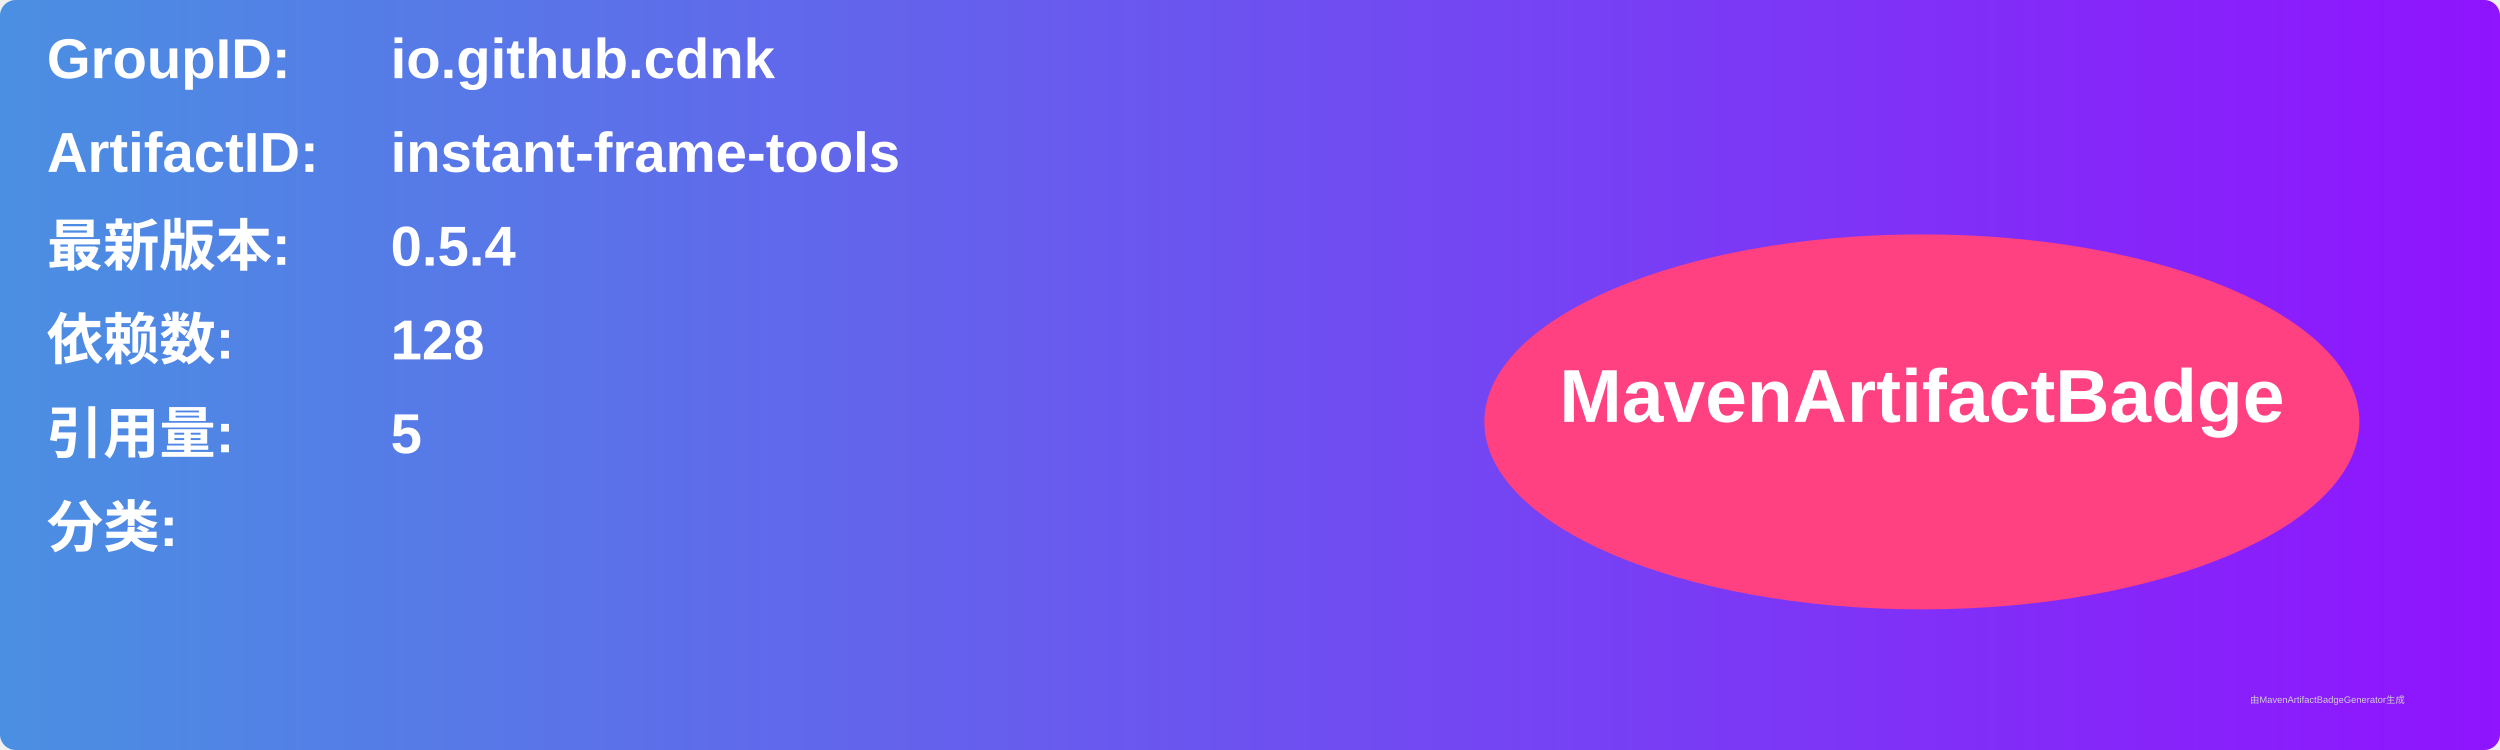
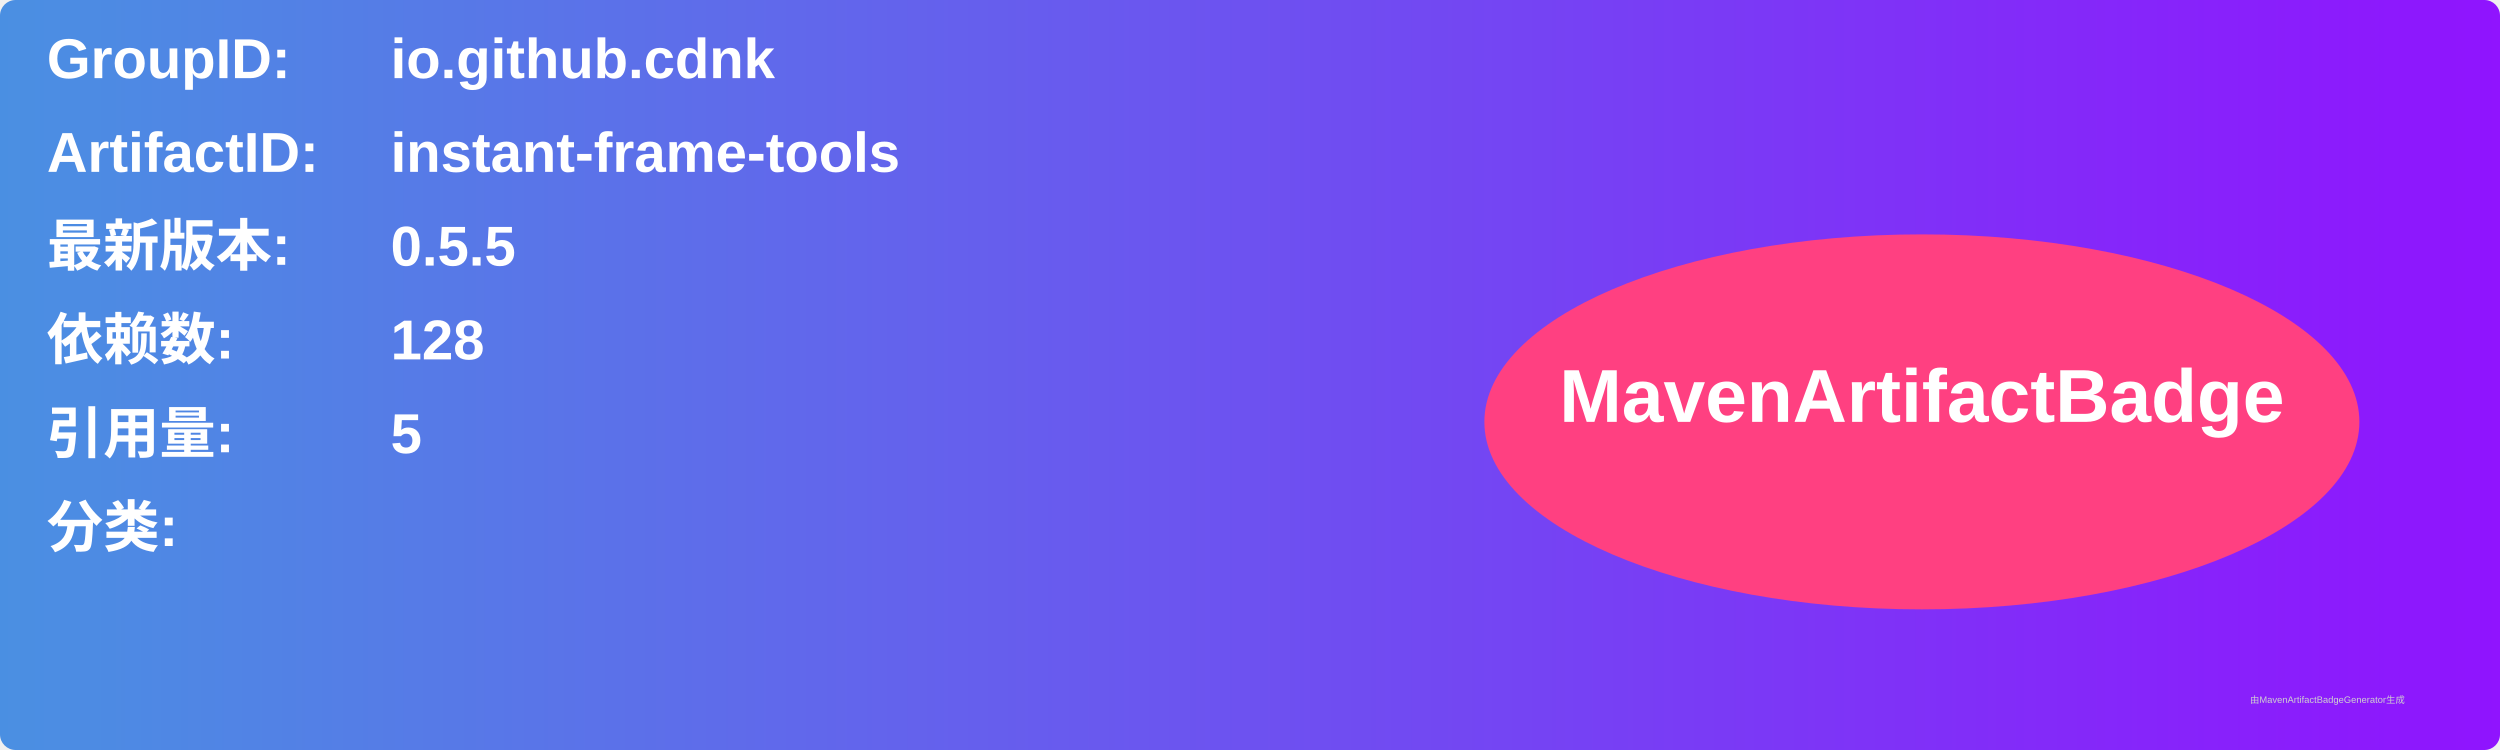
<svg xmlns="http://www.w3.org/2000/svg" width="800" height="240" viewBox="0 0 800 240">
  <linearGradient id="grad" x1="0%" y1="0%" x2="100%" y2="0%">
    <stop offset="0%" stop-color="#4a90e2" />
    <stop offset="100%" stop-color="#9013fe" />
  </linearGradient>
  <rect width="100%" height="100%" rx="5" ry="5" fill="url(#grad)" />
  <g transform="translate(15, 15)">
    <text x="0" y="10" font-family="Arial" font-size="18" fill="white" font-weight="bold" width="260">GroupID:</text>
    <text x="110" y="10" font-family="Arial" font-size="18" fill="white" font-weight="bold" width="460">io.github.cdnk</text>
    <text x="0" y="40" font-family="Arial" font-size="18" fill="white" font-weight="bold" width="260">ArtifactID:</text>
    <text x="110" y="40" font-family="Arial" font-size="18" fill="white" font-weight="bold" width="460">instant-frame-tools</text>
    <text x="0" y="70" font-family="Arial" font-size="18" fill="white" font-weight="bold">最新版本:</text>
    <text x="110" y="70" font-family="Arial" font-size="18" fill="white" font-weight="bold">
-       <tspan font-weight="bold">0.5.4</tspan>
+       <tspan font-weight="bold">0.5.5</tspan>
    </text>
    <text x="0" y="100" font-family="Arial" font-size="18" fill="white" font-weight="bold">依赖数: </text>
    <text x="110" y="100" font-family="Arial" font-size="18" fill="white">
      <tspan font-weight="bold">128</tspan>
    </text>
    <text x="0" y="130" font-family="Arial" font-size="18" fill="white" font-weight="bold">引用量: </text>
    <text x="110" y="130" font-family="Arial" font-size="18" fill="white">
      <tspan font-weight="bold">5</tspan>
    </text>
    <text x="0" y="160" font-family="Arial" font-size="18" fill="white" font-weight="bold">分类:</text>
    <text x="10" y="190" font-family="Arial" font-size="10" fill="white">
      <tspan font-weight="bold" />
    </text>
    <ellipse cx="600" cy="120" rx="140" ry="60" fill="#ff4081" />
    <text x="600" y="120" text-anchor="middle" font-family="Arial" font-size="24" fill="white" font-weight="bold">MavenArtifactBadge</text>
  </g>
  <text x="720" y="225" font-family="Arial" font-size="3" fill="#d0d0d0">由MavenArtifactBadgeGenerator生成</text>
</svg>
